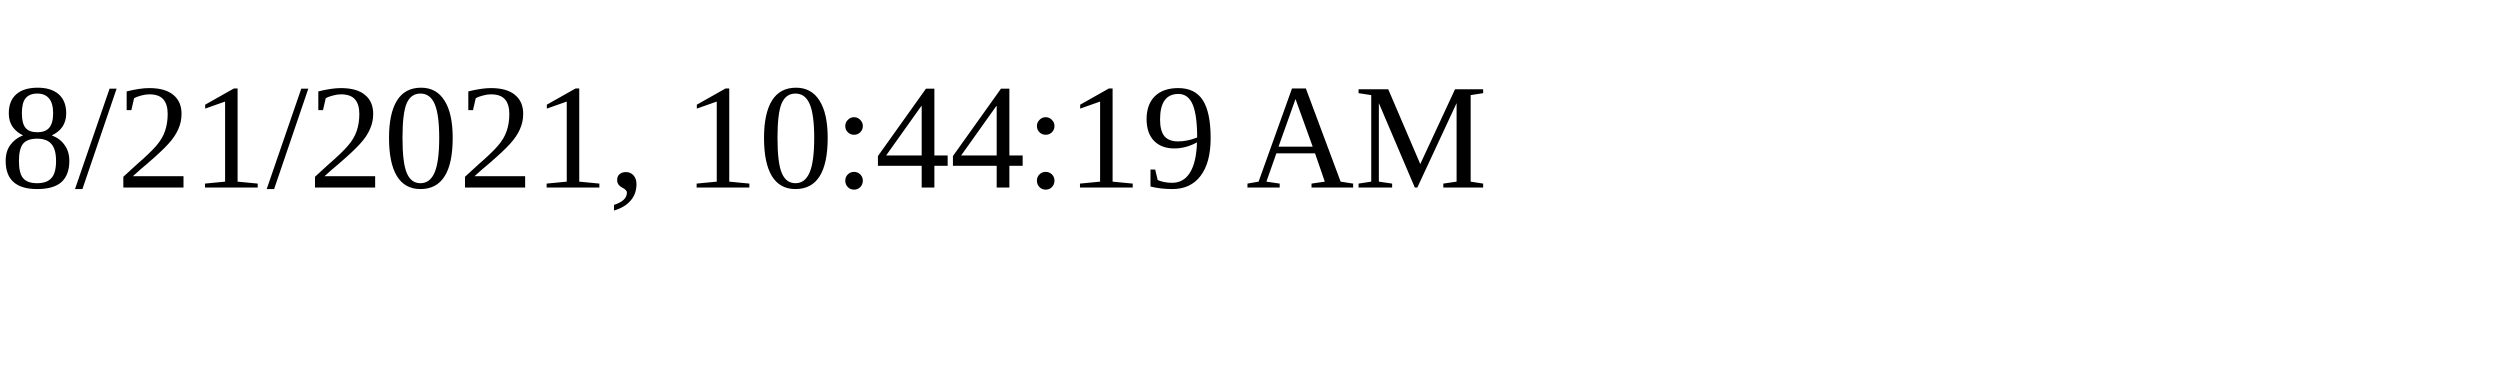
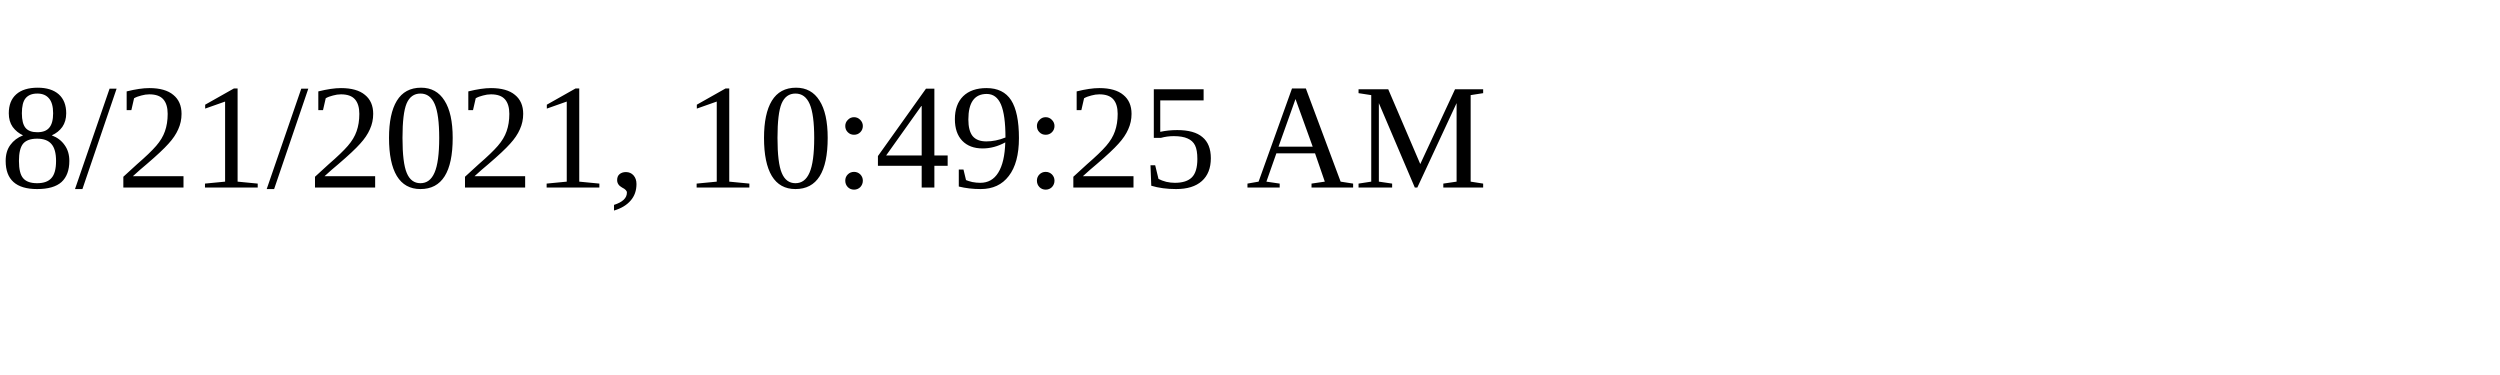
<svg xmlns="http://www.w3.org/2000/svg" height="30" width="200">
-   <text x="0" y="15">8/21/2021, 10:44:19 AM</text>
+   <text x="0" y="15">8/21/2021, 10:49:25 AM</text>
</svg>
